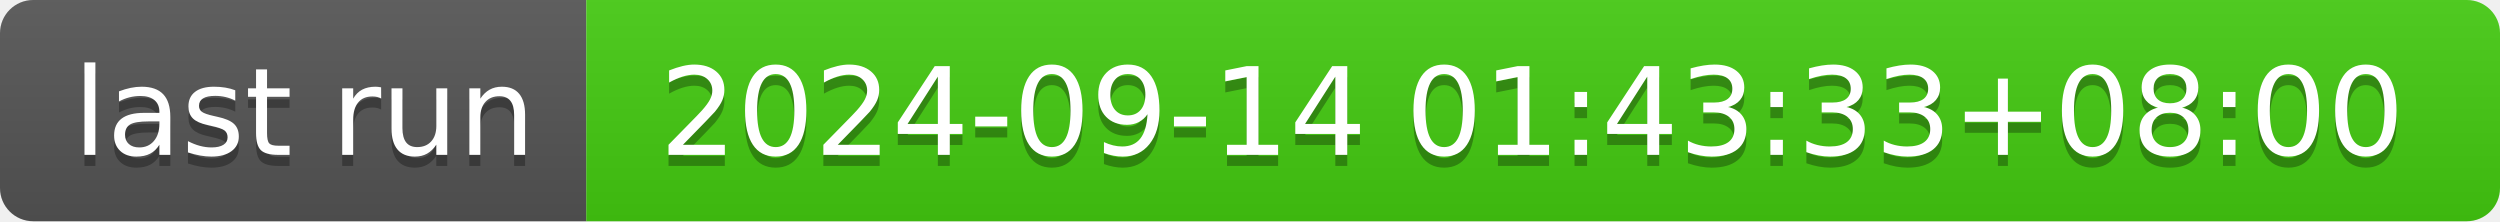
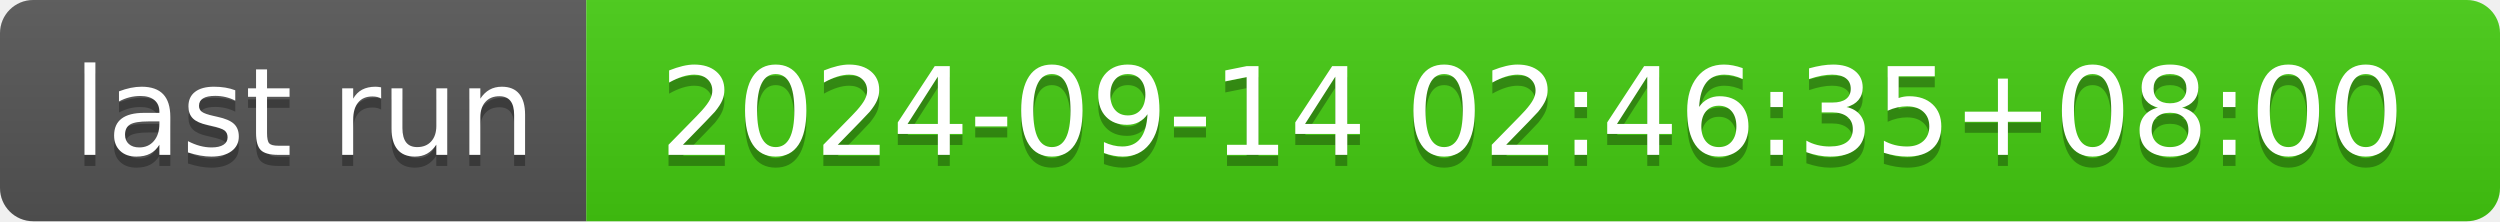
- <svg xmlns="http://www.w3.org/2000/svg" width="226" height="20" role="img" aria-label="last run: 2024-09-14 01:43:33+08:00">
+ <svg xmlns="http://www.w3.org/2000/svg" width="226" height="20" role="img" aria-label="last run: 2024-09-14 02:46:35+08:00">
  <linearGradient id="s" x2="0" y2="100%">
    <stop offset="0" stop-color="#bbb" stop-opacity=".1" />
    <stop offset="1" stop-opacity=".1" />
  </linearGradient>
  <clipPath id="r">
    <rect width="226" height="20" rx="3" fill="#fff" />
  </clipPath>
  <g clip-path="url(#r)">
    <rect width="53" height="20" fill="#555" />
    <rect x="53" width="173" height="20" fill="#4c1" />
    <rect width="226" height="20" fill="url(#s)" />
  </g>
  <g fill="#fff" text-anchor="middle" font-family="Verdana,Geneva,DejaVu Sans,sans-serif" text-rendering="geometricPrecision" font-size="110">
    <text aria-hidden="true" x="275" y="150" fill="#010101" fill-opacity=".3" transform="scale(.1)" textLength="430">last run</text>
    <text x="275" y="140" transform="scale(.1)" fill="#fff" textLength="430">last run</text>
-     <text aria-hidden="true" x="1385" y="150" fill="#010101" fill-opacity=".3" transform="scale(.1)" textLength="1630">2024-09-14 01:43:33+08:00</text>
-     <text x="1385" y="140" transform="scale(.1)" fill="#fff" textLength="1630">2024-09-14 01:43:33+08:00</text>
+     <text aria-hidden="true" x="1385" y="150" fill="#010101" fill-opacity=".3" transform="scale(.1)" textLength="1630">2024-09-14 02:46:35+08:00</text>
+     <text x="1385" y="140" transform="scale(.1)" fill="#fff" textLength="1630">2024-09-14 02:46:35+08:00</text>
  </g>
</svg>
